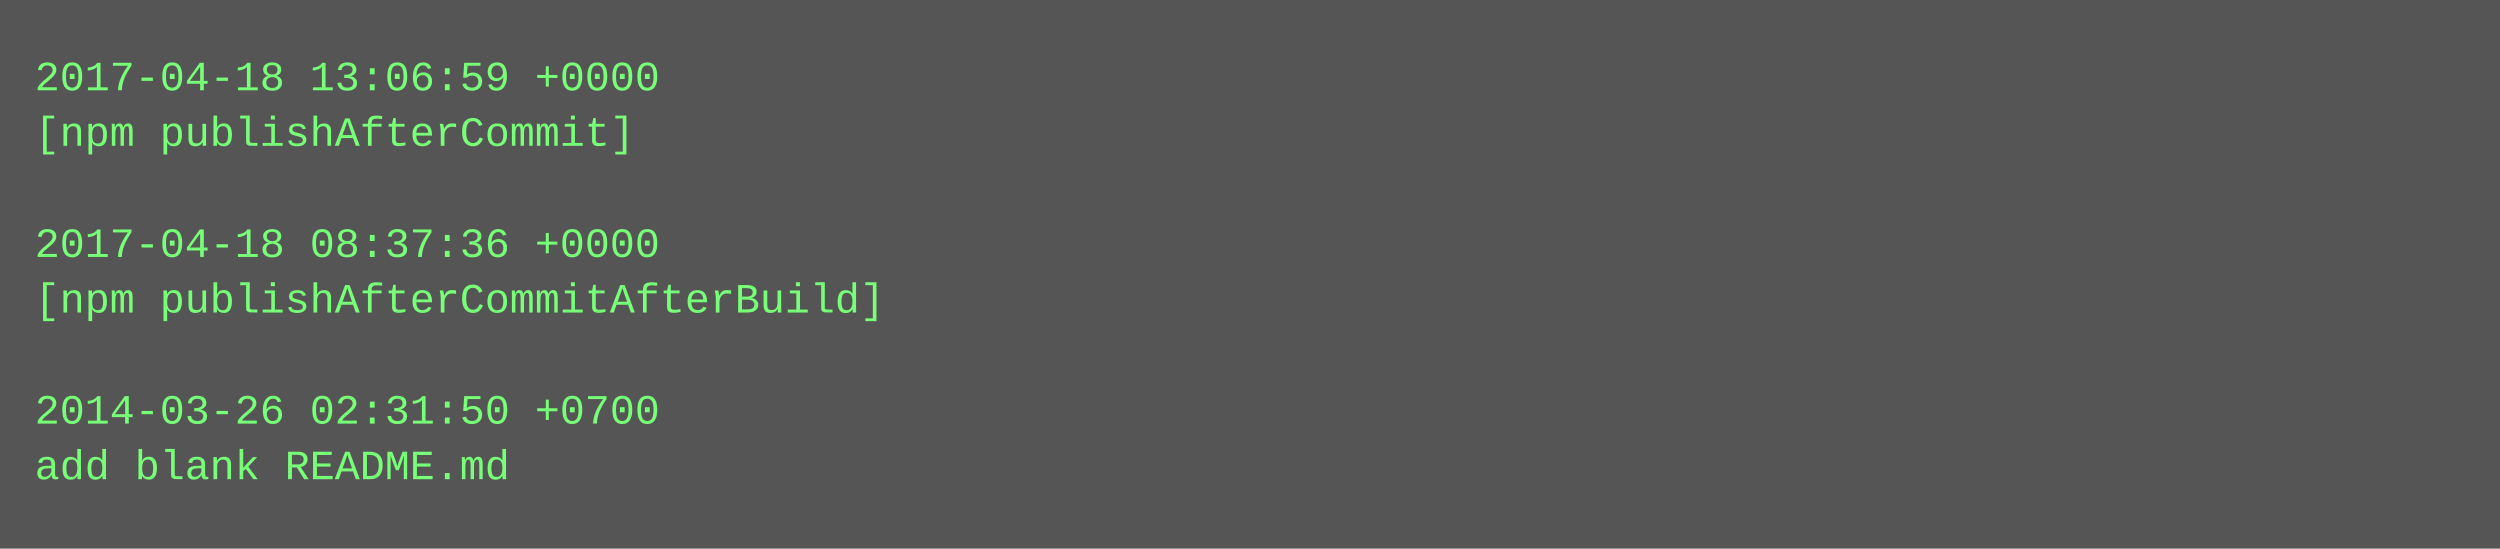
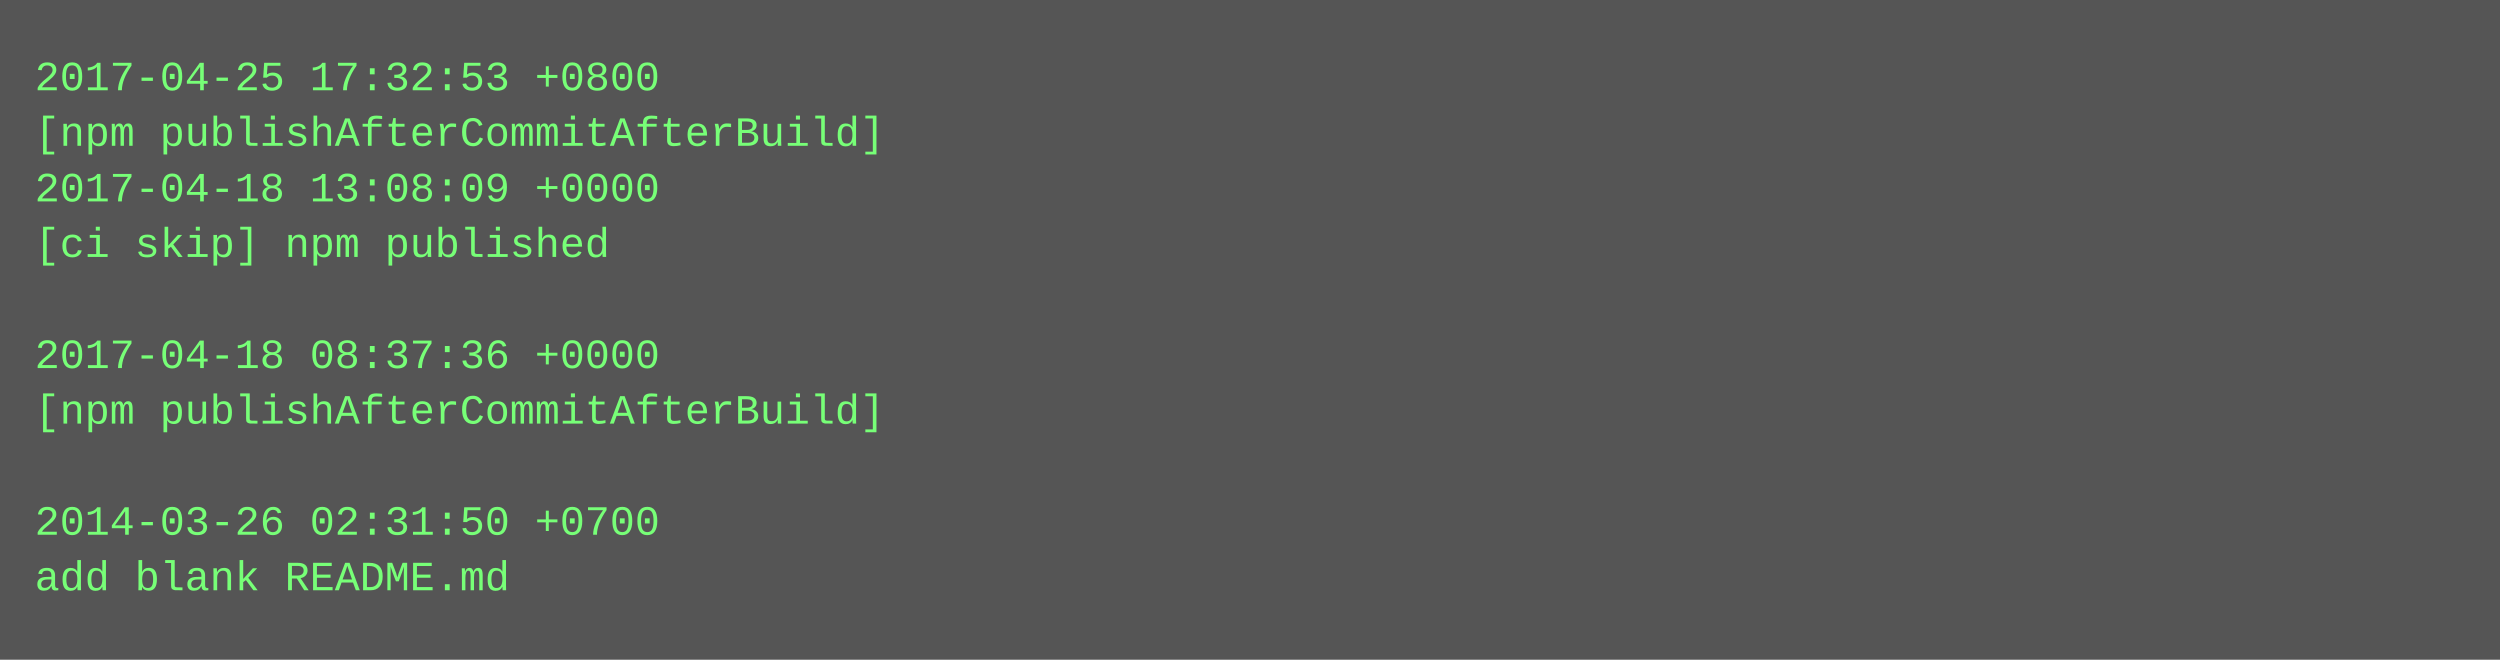
- <svg xmlns="http://www.w3.org/2000/svg" height="158" width="720">
-   <rect height="158" fill="#555" width="720" />
+ <svg xmlns="http://www.w3.org/2000/svg" height="190" width="720">
+   <rect height="190" fill="#555" width="720" />
  <text fill="#7f7" font-family="Courier New" font-size="12" xml:space="preserve">
-     <tspan x="10" y="26">2017-04-18 13:06:59 +0000</tspan>
-     <tspan x="10" y="42">[npm publishAfterCommit]</tspan>
-     <tspan x="10" y="58" />
-     <tspan x="10" y="74">2017-04-18 08:37:36 +0000</tspan>
-     <tspan x="10" y="90">[npm publishAfterCommitAfterBuild]</tspan>
-     <tspan x="10" y="106" />
-     <tspan x="10" y="122">2014-03-26 02:31:50 +0700</tspan>
-     <tspan x="10" y="138">add blank README.md</tspan>
+     <tspan x="10" y="26">2017-04-25 17:32:53 +0800</tspan>
+     <tspan x="10" y="42">[npm publishAfterCommitAfterBuild]</tspan>
+     <tspan x="10" y="58">2017-04-18 13:08:09 +0000</tspan>
+     <tspan x="10" y="74">[ci skip] npm published</tspan>
+     <tspan x="10" y="90" />
+     <tspan x="10" y="106">2017-04-18 08:37:36 +0000</tspan>
+     <tspan x="10" y="122">[npm publishAfterCommitAfterBuild]</tspan>
+     <tspan x="10" y="138" />
+     <tspan x="10" y="154">2014-03-26 02:31:50 +0700</tspan>
+     <tspan x="10" y="170">add blank README.md</tspan>
  </text>
</svg>
